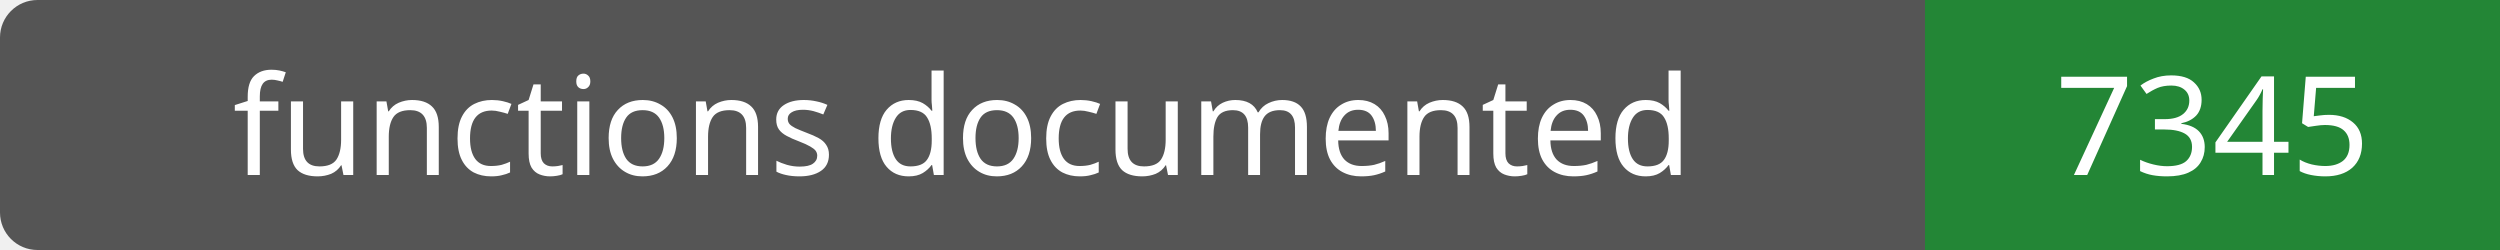
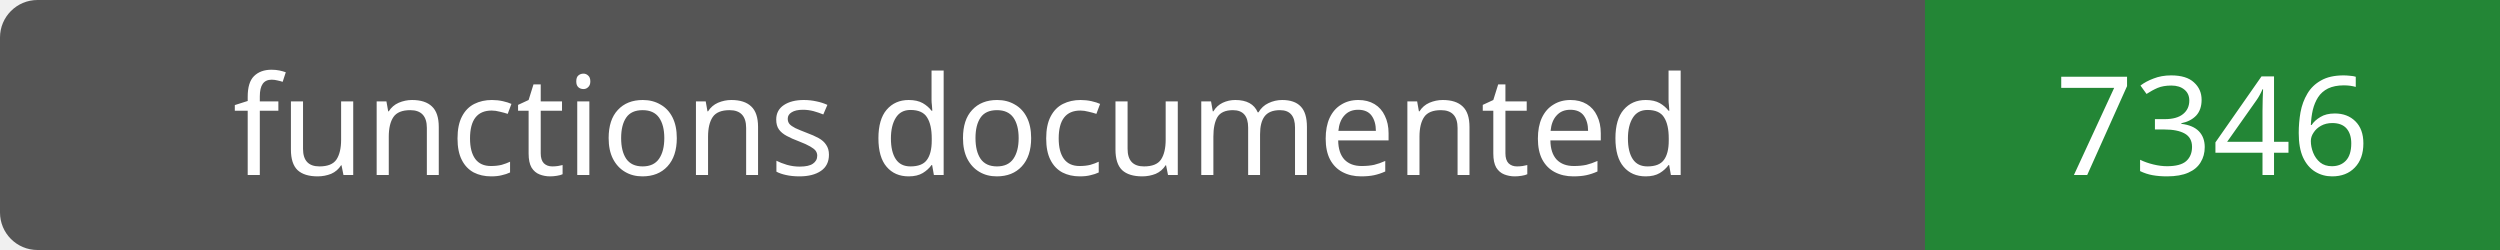
- <svg xmlns="http://www.w3.org/2000/svg" width="200" height="20" role="img" aria-label="functions documented: 7345">
+ <svg xmlns="http://www.w3.org/2000/svg" width="200" height="20" role="img" aria-label="functions documented: 7346">
  <rect width="200" height="20" rx="3" fill="#555" />
  <path fill="#238636" d="M154 0h46v20H154z" />
  <g fill="#fff" text-anchor="middle" font-family="Verdana,sans-serif" font-size="11">
    <text x="77.0" y="14">functions documented</text>
-     <text x="177.0" y="14">7345</text>
+     <text x="177.0" y="14">7346</text>
  </g>
</svg>
